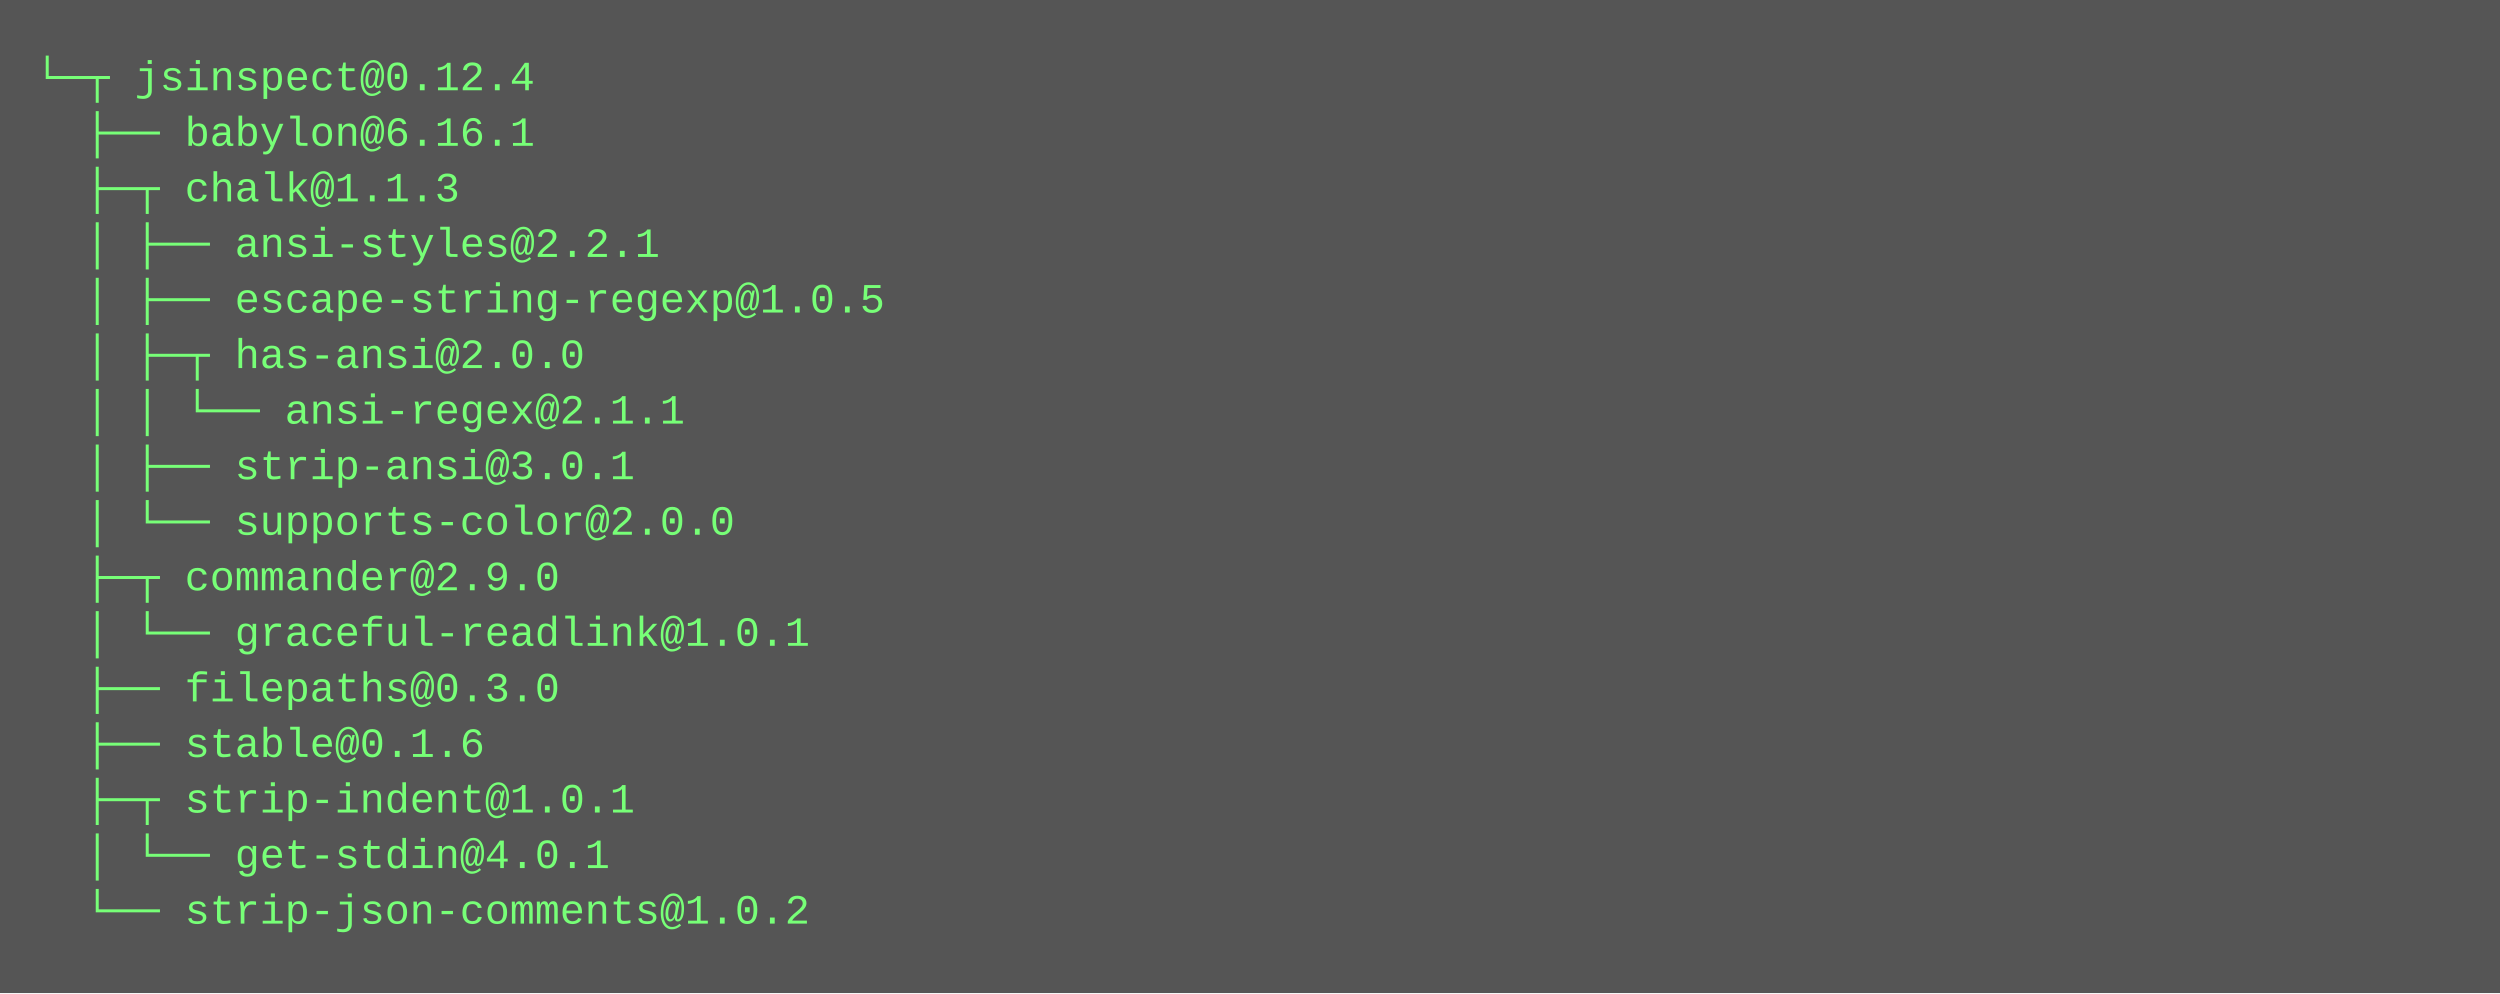
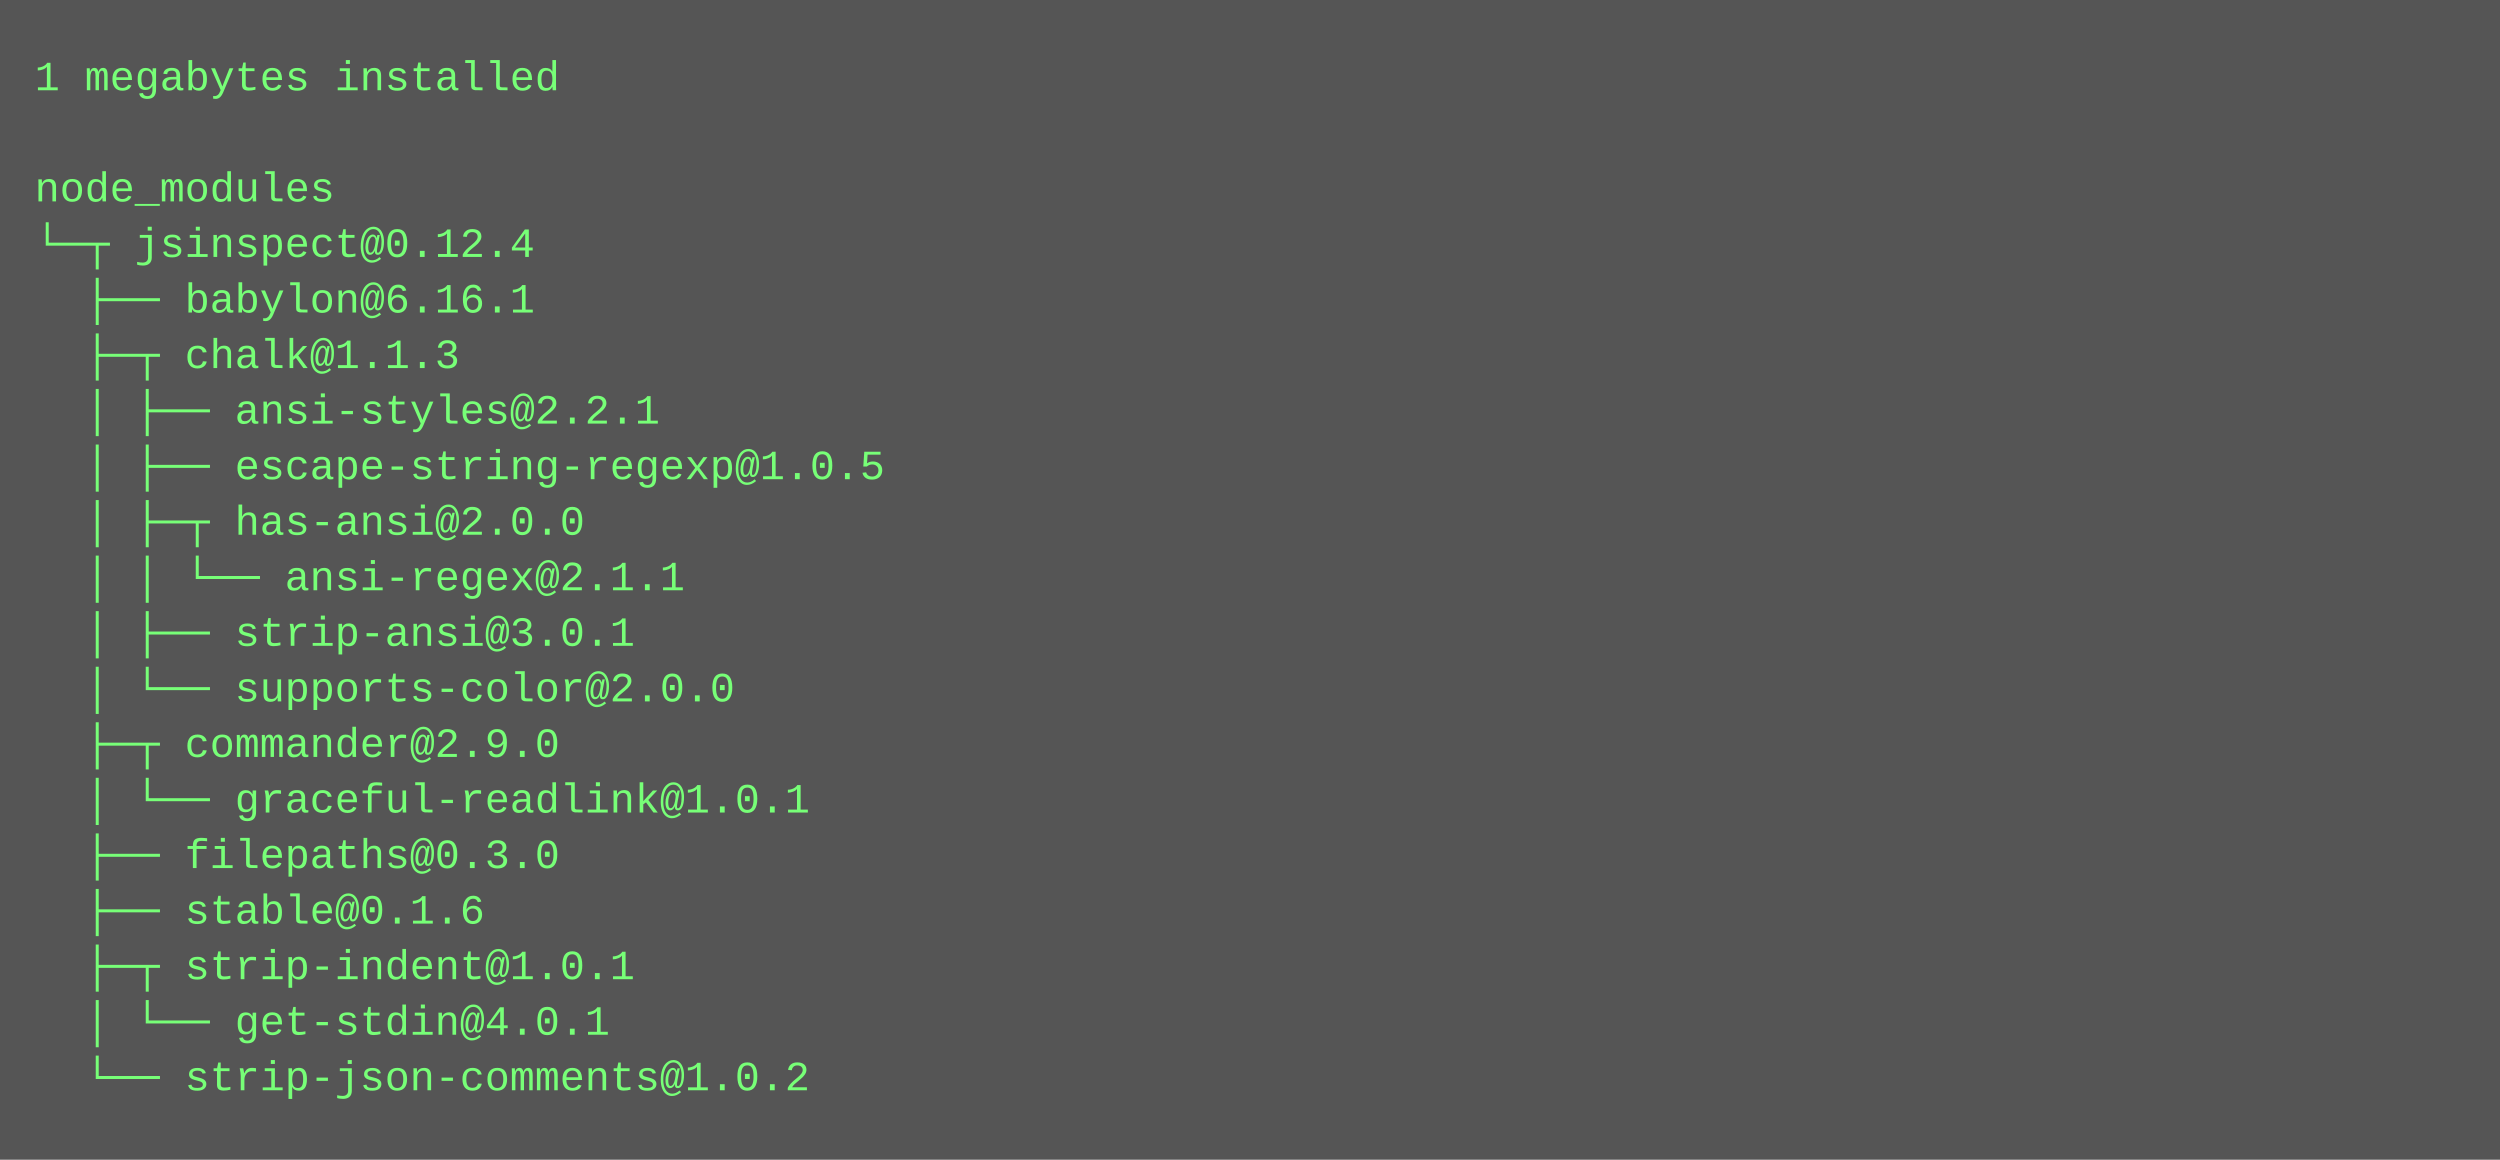
- <svg xmlns="http://www.w3.org/2000/svg" height="286" width="720">
-   <rect height="286" fill="#555" width="720" />
+ <svg xmlns="http://www.w3.org/2000/svg" height="334" width="720">
+   <rect height="334" fill="#555" width="720" />
  <text fill="#7f7" font-family="Courier New" font-size="12" xml:space="preserve">
-     <tspan x="10" y="26">└─┬ jsinspect@0.12.4 </tspan>
-     <tspan x="10" y="42">  ├── babylon@6.16.1 </tspan>
-     <tspan x="10" y="58">  ├─┬ chalk@1.1.3 </tspan>
-     <tspan x="10" y="74">  │ ├── ansi-styles@2.2.1 </tspan>
-     <tspan x="10" y="90">  │ ├── escape-string-regexp@1.0.5 </tspan>
-     <tspan x="10" y="106">  │ ├─┬ has-ansi@2.0.0 </tspan>
-     <tspan x="10" y="122">  │ │ └── ansi-regex@2.1.1 </tspan>
-     <tspan x="10" y="138">  │ ├── strip-ansi@3.0.1 </tspan>
-     <tspan x="10" y="154">  │ └── supports-color@2.0.0 </tspan>
-     <tspan x="10" y="170">  ├─┬ commander@2.9.0 </tspan>
-     <tspan x="10" y="186">  │ └── graceful-readlink@1.0.1 </tspan>
-     <tspan x="10" y="202">  ├── filepaths@0.3.0 </tspan>
-     <tspan x="10" y="218">  ├── stable@0.1.6 </tspan>
-     <tspan x="10" y="234">  ├─┬ strip-indent@1.0.1 </tspan>
-     <tspan x="10" y="250">  │ └── get-stdin@4.0.1 </tspan>
-     <tspan x="10" y="266">  └── strip-json-comments@1.0.2</tspan>
+     <tspan x="10" y="26">1 megabytes installed</tspan>
+     <tspan x="10" y="42" />
+     <tspan x="10" y="58">node_modules</tspan>
+     <tspan x="10" y="74">└─┬ jsinspect@0.12.4 </tspan>
+     <tspan x="10" y="90">  ├── babylon@6.16.1 </tspan>
+     <tspan x="10" y="106">  ├─┬ chalk@1.1.3 </tspan>
+     <tspan x="10" y="122">  │ ├── ansi-styles@2.2.1 </tspan>
+     <tspan x="10" y="138">  │ ├── escape-string-regexp@1.0.5 </tspan>
+     <tspan x="10" y="154">  │ ├─┬ has-ansi@2.0.0 </tspan>
+     <tspan x="10" y="170">  │ │ └── ansi-regex@2.1.1 </tspan>
+     <tspan x="10" y="186">  │ ├── strip-ansi@3.0.1 </tspan>
+     <tspan x="10" y="202">  │ └── supports-color@2.0.0 </tspan>
+     <tspan x="10" y="218">  ├─┬ commander@2.9.0 </tspan>
+     <tspan x="10" y="234">  │ └── graceful-readlink@1.0.1 </tspan>
+     <tspan x="10" y="250">  ├── filepaths@0.3.0 </tspan>
+     <tspan x="10" y="266">  ├── stable@0.1.6 </tspan>
+     <tspan x="10" y="282">  ├─┬ strip-indent@1.0.1 </tspan>
+     <tspan x="10" y="298">  │ └── get-stdin@4.0.1 </tspan>
+     <tspan x="10" y="314">  └── strip-json-comments@1.0.2</tspan>
  </text>
</svg>
